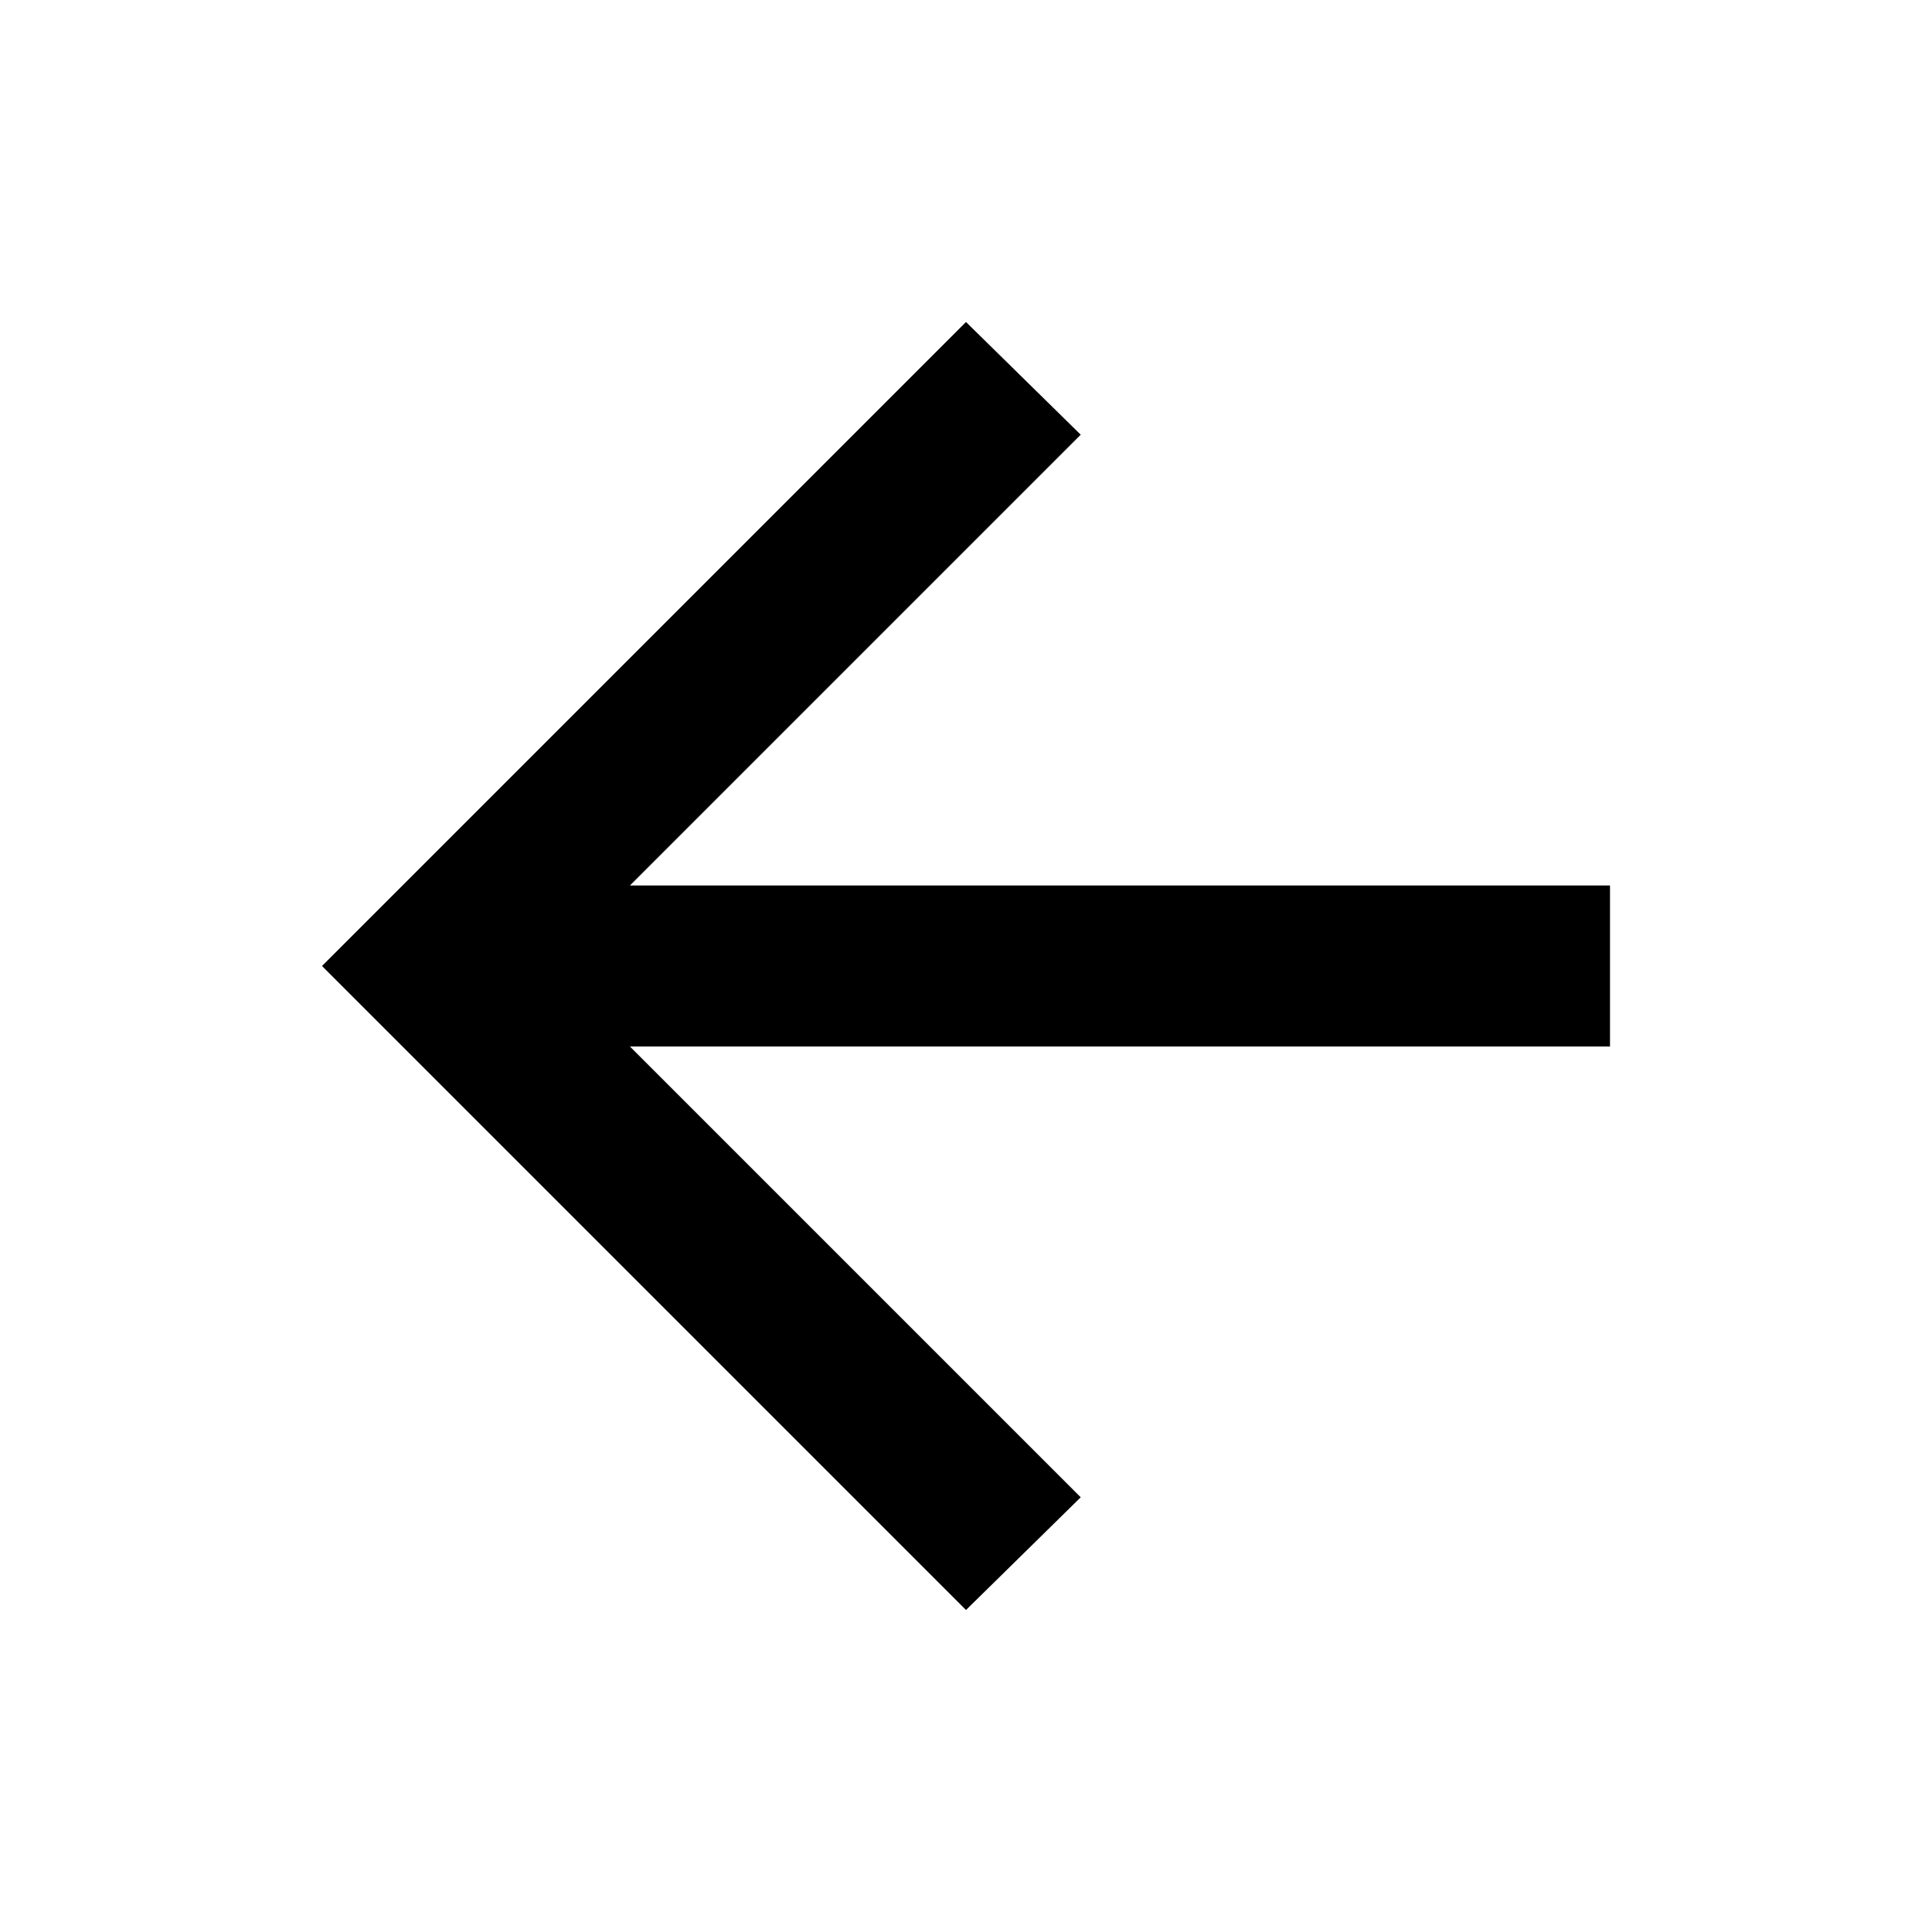
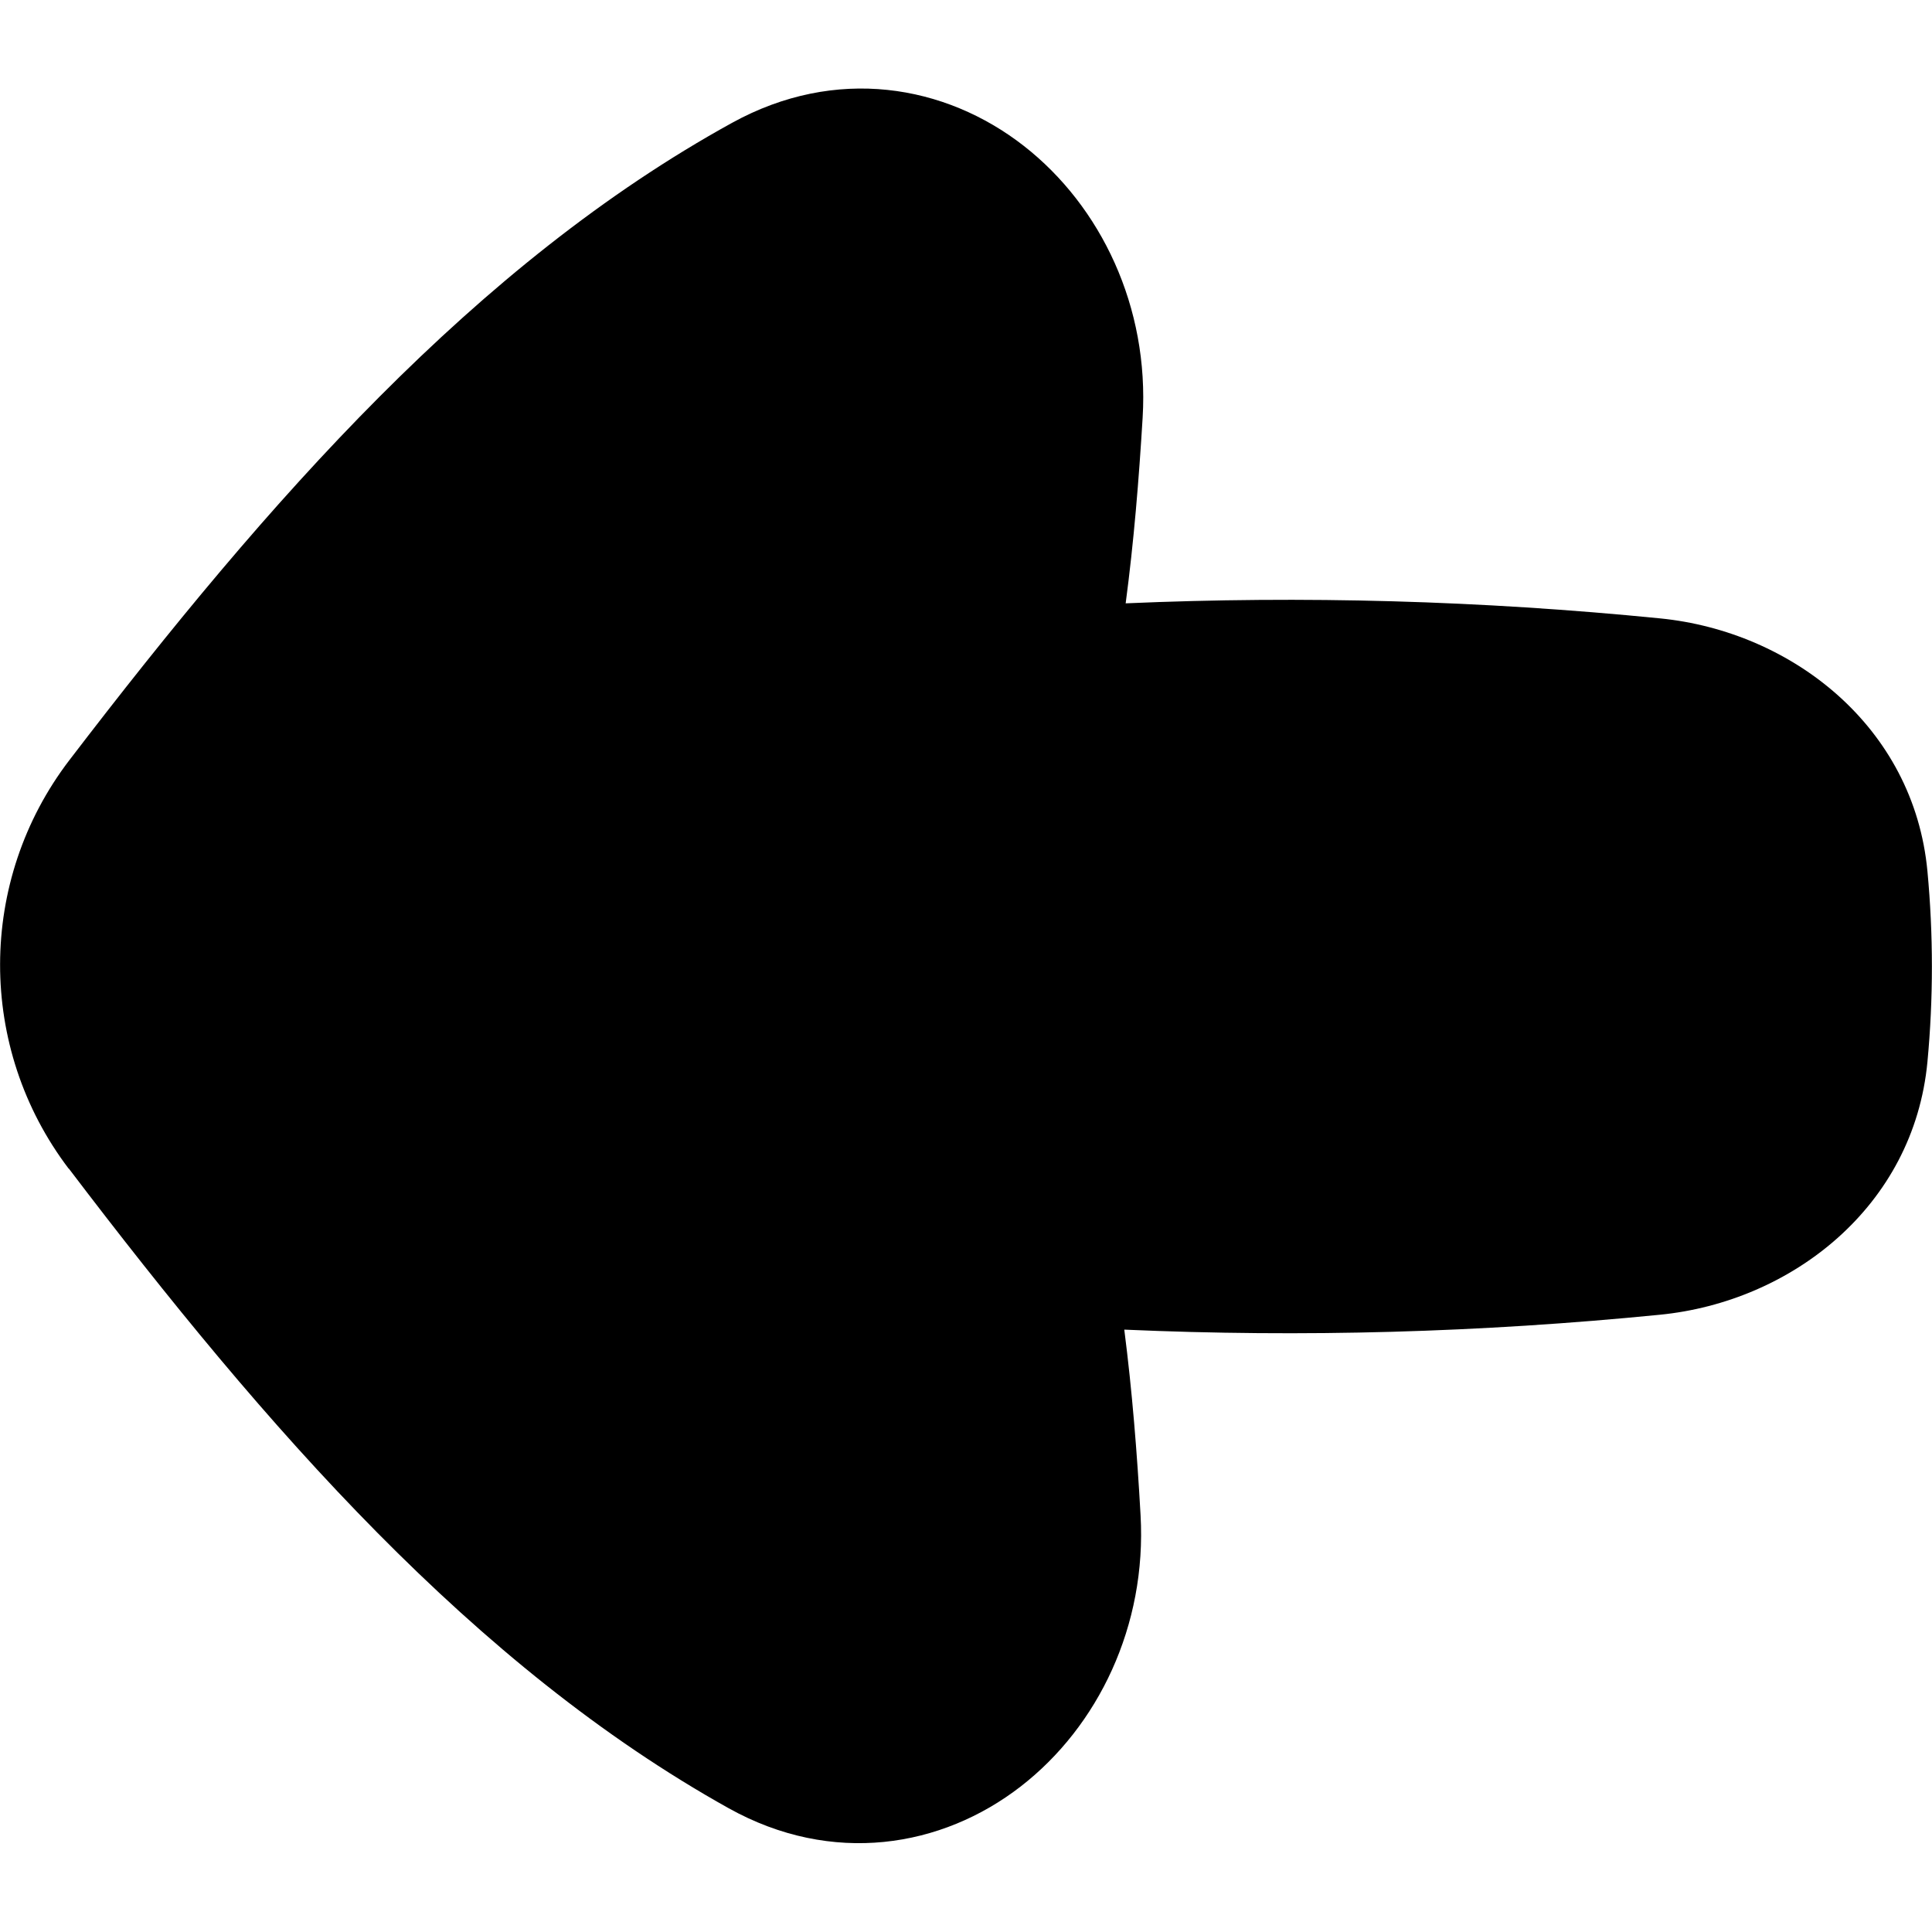
- <svg xmlns="http://www.w3.org/2000/svg" height="24" viewBox="0 -960 960 960" width="24">
-   <path d="m313-440 224 224-57 56-320-320 320-320 57 56-224 224h487v80H313Z" fill="currentColor" />
+ <svg xmlns="http://www.w3.org/2000/svg" fill="none" viewBox="0 0 14 14" id="Thick-Arrow-Left-Large--Streamline-Flex">
+   <g id="thick-arrow-left-large--arrow-keyboard-left-large-head">
+     <path id="Union" fill="currentColor" fill-rule="evenodd" d="M0.498 8.469c-0.665 -0.875 -0.663 -2.088 0.005 -2.961C1.946 3.622 3.453 1.91 5.305 0.89c0.752 -0.414 1.544 -0.278 2.115 0.168 0.559 0.437 0.908 1.168 0.86 1.968 -0.027 0.449 -0.064 0.902 -0.123 1.346 1.29 -0.056 2.574 -0.02 3.872 0.109 0.953 0.094 1.84 0.783 1.938 1.833 0.043 0.457 0.043 0.924 0 1.38 -0.099 1.05 -0.986 1.739 -1.938 1.833 -1.301 0.129 -2.589 0.165 -3.882 0.108 0.057 0.444 0.093 0.897 0.118 1.345 0.045 0.801 -0.307 1.53 -0.868 1.965 -0.573 0.444 -1.367 0.576 -2.117 0.158 -1.845 -1.029 -3.346 -2.746 -4.782 -4.636Z" clip-rule="evenodd" stroke-width="1" />
+   </g>
</svg>
